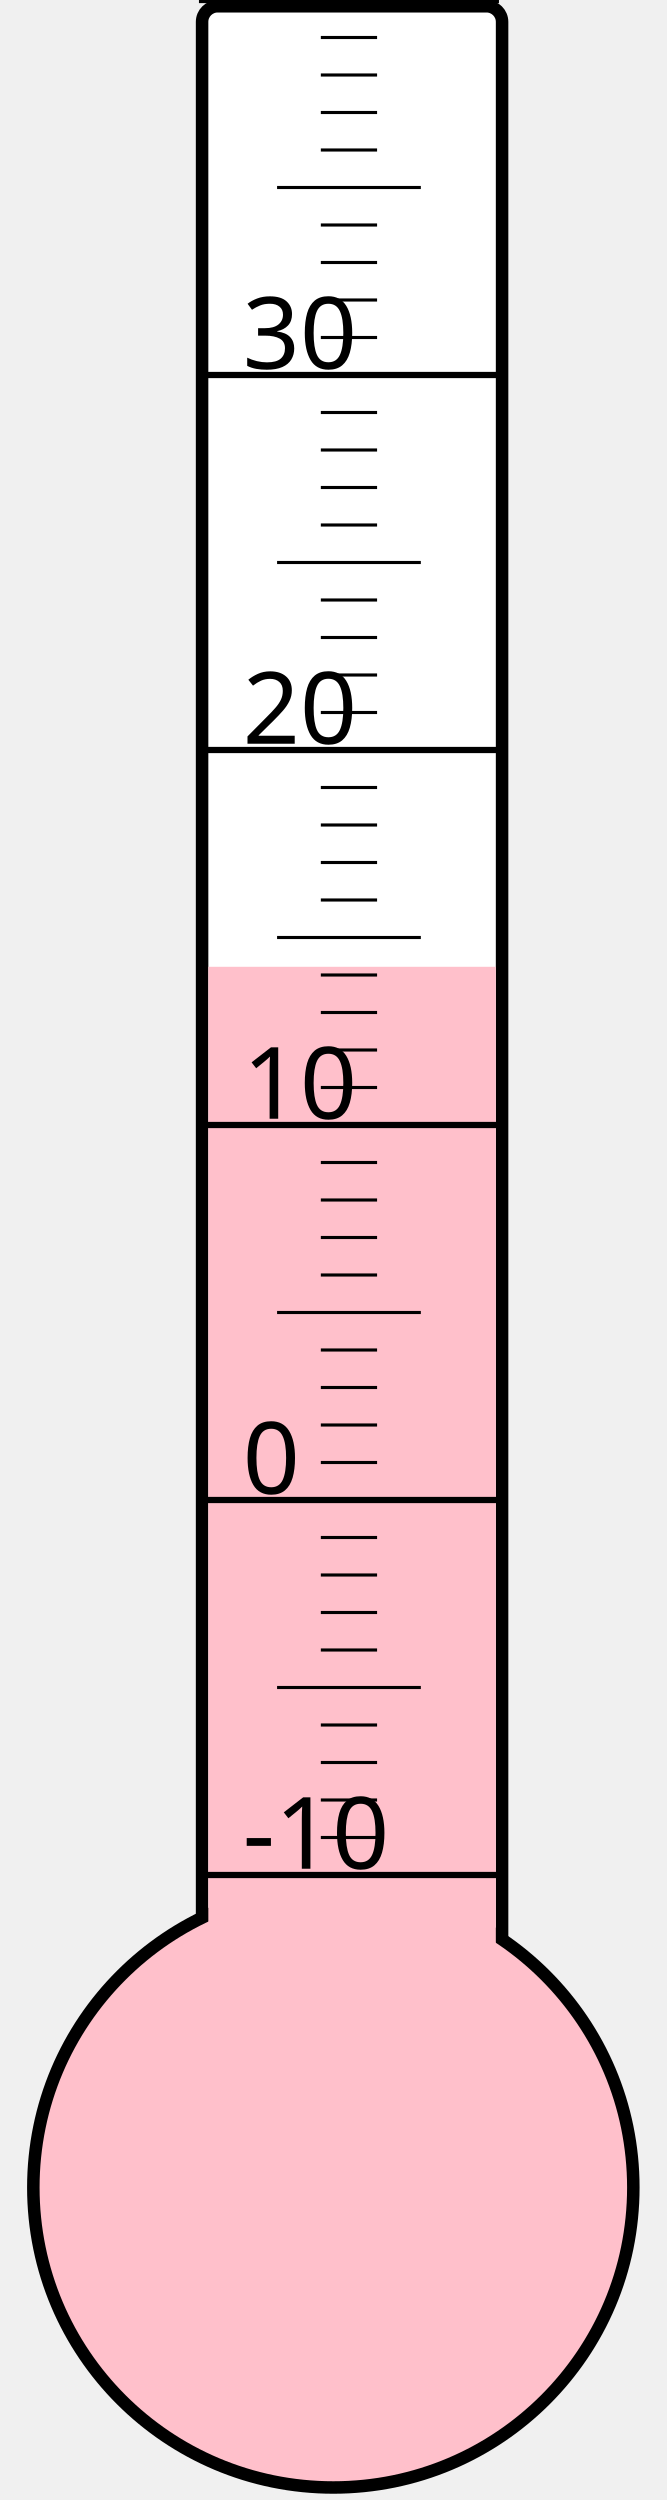
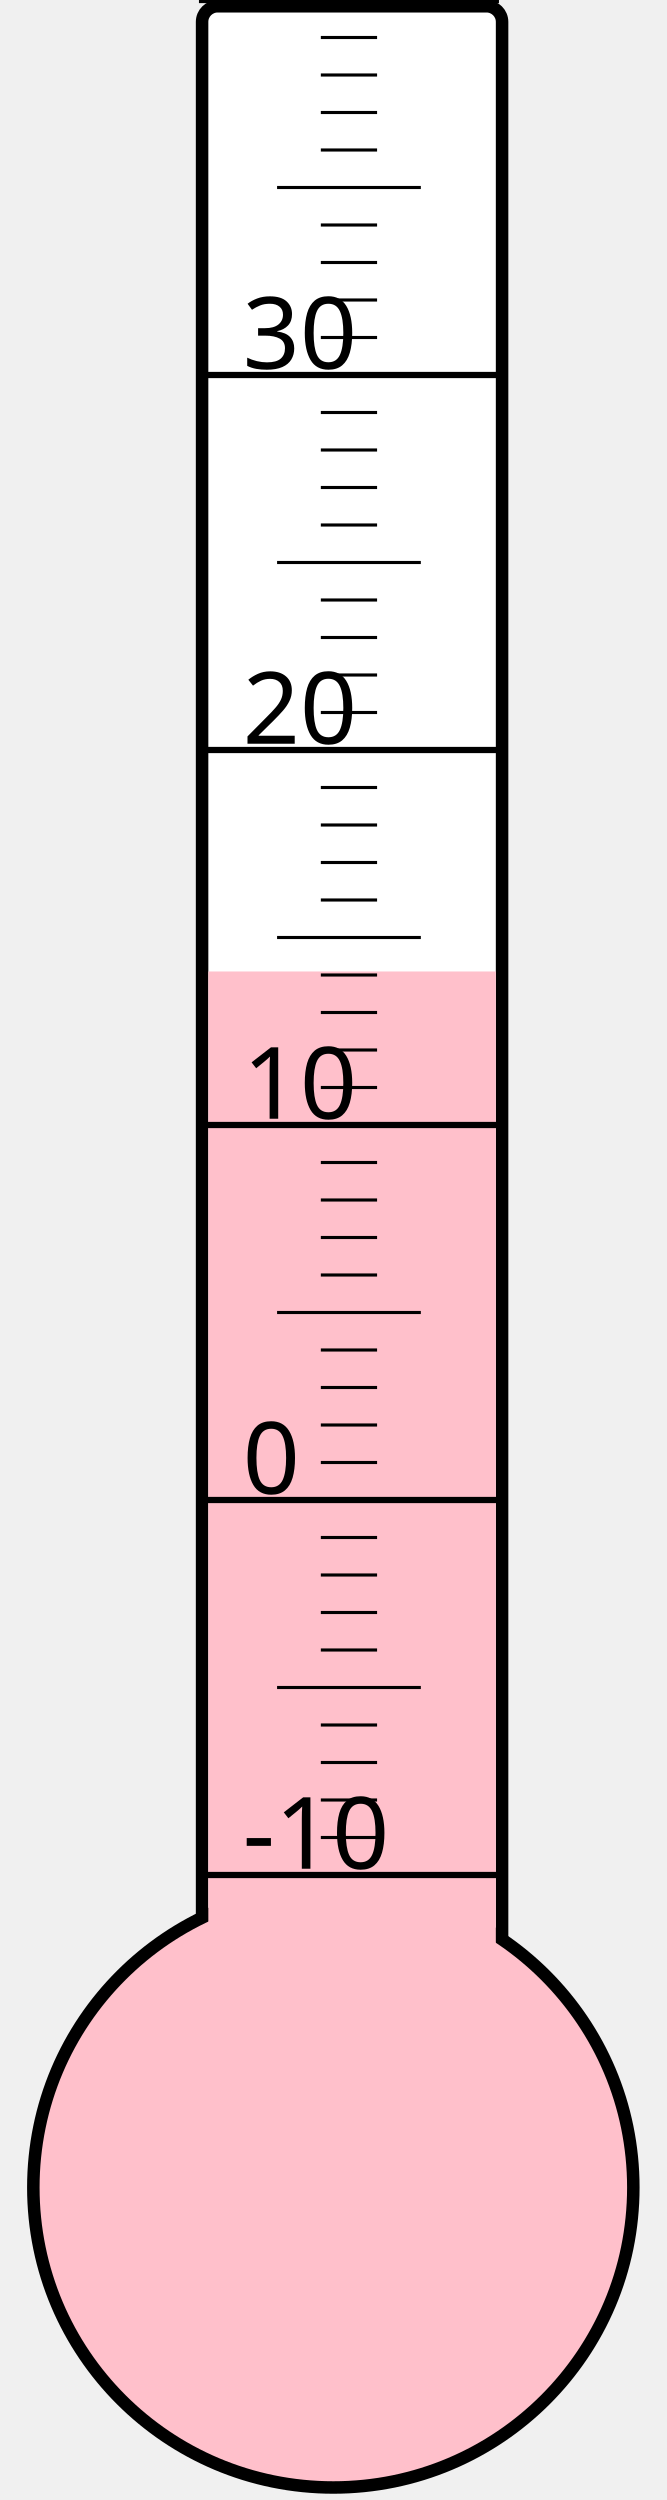
<svg xmlns="http://www.w3.org/2000/svg" width="40px" height="150px" viewBox="0 0 200 800">
  <rect width="200" height="800" x="0" y="0" style="fill: #ffffeb; fill-opacity: 0;" />
  <rect width="96" height="680" x="58" y="2" rx="5" ry="5" style="fill: white; fill-opacity: 1; stroke: black; stroke-width: 4;" />
  <circle cx="100" cy="700" r="96" style="fill: pink; stroke: black; stroke-width: 4;" />
-   <rect width="92" height="390.625" x="60" y="309.375" style="fill: pink; fill-opacity: 1; stroke-width: 0;" />
+   <rect width="92" height="389.125" x="60" y="310.875" style="fill: pink; fill-opacity: 1; stroke-width: 0;" />
  <text x="71" y="598" style="font-family: sans-serif; font-size: 24pt;">-10</text>
  <text x="71" y="478" style="font-family: sans-serif; font-size: 24pt;">0</text>
  <text x="71" y="358" style="font-family: sans-serif; font-size: 24pt;">10</text>
  <text x="71" y="238" style="font-family: sans-serif; font-size: 24pt;">20</text>
  <text x="71" y="118" style="font-family: sans-serif; font-size: 24pt;">30</text>
  <g style="stroke: black;">
    <line x1="57" y1="600" x2="153" y2="600" style="stroke-width: 2;" />
    <line x1="96" y1="588" x2="114" y2="588" style="stroke-width: 1;" />
    <line x1="96" y1="576" x2="114" y2="576" style="stroke-width: 1;" />
    <line x1="96" y1="564" x2="114" y2="564" style="stroke-width: 1;" />
    <line x1="96" y1="552" x2="114" y2="552" style="stroke-width: 1;" />
    <line x1="82" y1="540" x2="128" y2="540" style="stroke-width: 1;" />
    <line x1="96" y1="528" x2="114" y2="528" style="stroke-width: 1;" />
    <line x1="96" y1="516" x2="114" y2="516" style="stroke-width: 1;" />
    <line x1="96" y1="504" x2="114" y2="504" style="stroke-width: 1;" />
    <line x1="96" y1="492" x2="114" y2="492" style="stroke-width: 1;" />
    <line x1="57" y1="480" x2="153" y2="480" style="stroke-width: 2;" />
    <line x1="96" y1="468" x2="114" y2="468" style="stroke-width: 1;" />
    <line x1="96" y1="456" x2="114" y2="456" style="stroke-width: 1;" />
    <line x1="96" y1="444" x2="114" y2="444" style="stroke-width: 1;" />
    <line x1="96" y1="432" x2="114" y2="432" style="stroke-width: 1;" />
    <line x1="82" y1="420" x2="128" y2="420" style="stroke-width: 1;" />
    <line x1="96" y1="408" x2="114" y2="408" style="stroke-width: 1;" />
    <line x1="96" y1="396" x2="114" y2="396" style="stroke-width: 1;" />
    <line x1="96" y1="384" x2="114" y2="384" style="stroke-width: 1;" />
    <line x1="96" y1="372" x2="114" y2="372" style="stroke-width: 1;" />
    <line x1="57" y1="360" x2="153" y2="360" style="stroke-width: 2;" />
    <line x1="96" y1="348" x2="114" y2="348" style="stroke-width: 1;" />
    <line x1="96" y1="336" x2="114" y2="336" style="stroke-width: 1;" />
    <line x1="96" y1="324" x2="114" y2="324" style="stroke-width: 1;" />
    <line x1="96" y1="312" x2="114" y2="312" style="stroke-width: 1;" />
    <line x1="82" y1="300" x2="128" y2="300" style="stroke-width: 1;" />
    <line x1="96" y1="288" x2="114" y2="288" style="stroke-width: 1;" />
    <line x1="96" y1="276" x2="114" y2="276" style="stroke-width: 1;" />
    <line x1="96" y1="264" x2="114" y2="264" style="stroke-width: 1;" />
    <line x1="96" y1="252" x2="114" y2="252" style="stroke-width: 1;" />
    <line x1="57" y1="240" x2="153" y2="240" style="stroke-width: 2;" />
    <line x1="96" y1="228" x2="114" y2="228" style="stroke-width: 1;" />
    <line x1="96" y1="216" x2="114" y2="216" style="stroke-width: 1;" />
    <line x1="96" y1="204" x2="114" y2="204" style="stroke-width: 1;" />
    <line x1="96" y1="192" x2="114" y2="192" style="stroke-width: 1;" />
    <line x1="82" y1="180" x2="128" y2="180" style="stroke-width: 1;" />
    <line x1="96" y1="168" x2="114" y2="168" style="stroke-width: 1;" />
    <line x1="96" y1="156" x2="114" y2="156" style="stroke-width: 1;" />
    <line x1="96" y1="144" x2="114" y2="144" style="stroke-width: 1;" />
    <line x1="96" y1="132" x2="114" y2="132" style="stroke-width: 1;" />
    <line x1="57" y1="120" x2="153" y2="120" style="stroke-width: 2;" />
    <line x1="96" y1="108" x2="114" y2="108" style="stroke-width: 1;" />
    <line x1="96" y1="96" x2="114" y2="96" style="stroke-width: 1;" />
    <line x1="96" y1="84" x2="114" y2="84" style="stroke-width: 1;" />
    <line x1="96" y1="72" x2="114" y2="72" style="stroke-width: 1;" />
    <line x1="82" y1="60" x2="128" y2="60" style="stroke-width: 1;" />
    <line x1="96" y1="48" x2="114" y2="48" style="stroke-width: 1;" />
    <line x1="96" y1="36" x2="114" y2="36" style="stroke-width: 1;" />
    <line x1="96" y1="24" x2="114" y2="24" style="stroke-width: 1;" />
    <line x1="96" y1="12" x2="114" y2="12" style="stroke-width: 1;" />
    <line x1="57" y1="0" x2="153" y2="0" style="stroke-width: 2;" />
  </g>
</svg>
